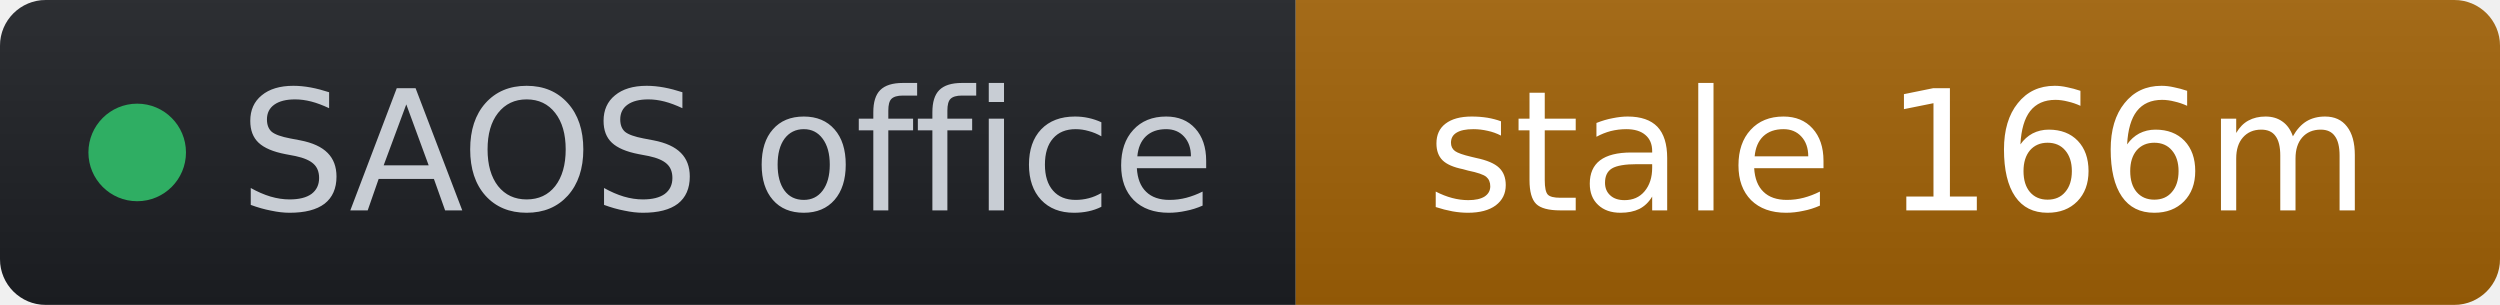
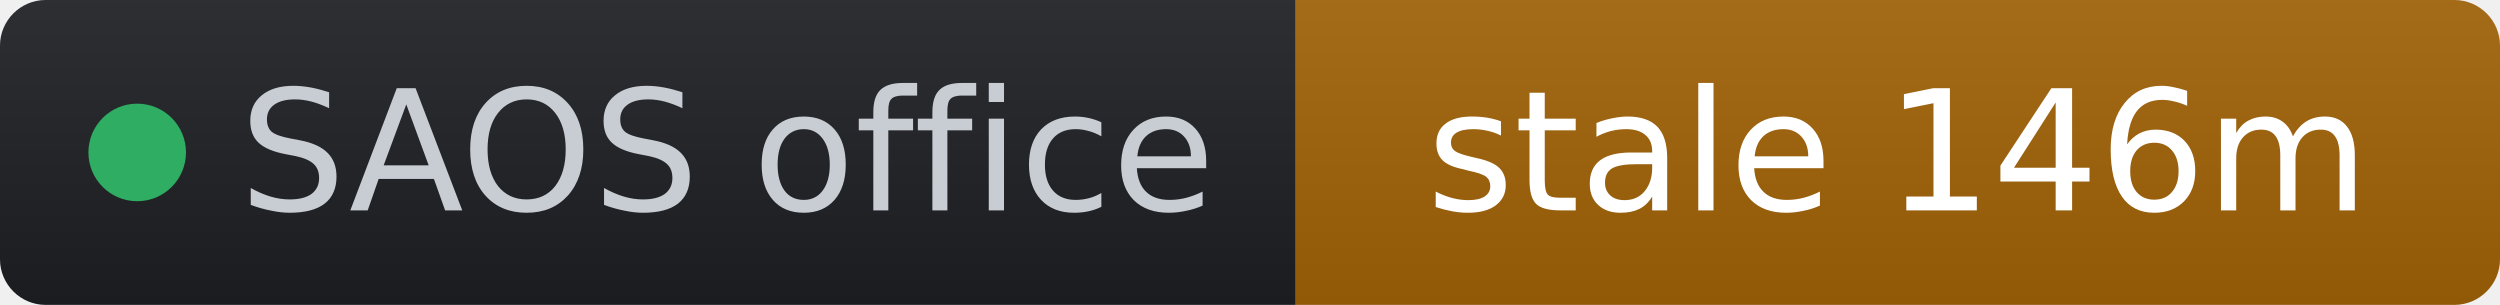
- <svg xmlns="http://www.w3.org/2000/svg" width="164" height="20" role="img" aria-label="SAOS office: stale 166m" viewBox="0 0 164 20" font-family="Verdana,Geneva,DejaVu Sans,sans-serif">
+ <svg xmlns="http://www.w3.org/2000/svg" width="164" height="20" role="img" aria-label="SAOS office: stale 146m" viewBox="0 0 164 20" font-family="Verdana,Geneva,DejaVu Sans,sans-serif">
  <linearGradient id="s" x2="0" y2="100%">
    <stop offset="0" stop-color="#bbb" stop-opacity=".1" />
    <stop offset="1" stop-opacity=".1" />
  </linearGradient>
  <clipPath id="r">
    <rect width="164" height="20" rx="3" fill="#fff" />
  </clipPath>
  <g clip-path="url(#r)">
    <rect width="85" height="20" fill="#1d1f24" />
    <rect x="85" width="79" height="20" fill="#a16207" />
    <rect width="164" height="20" fill="url(#s)" />
  </g>
  <g fill="#fff" text-anchor="middle" font-size="11">
    <circle cx="9" cy="10" r="3.2" fill="#2fae63" />
    <text x="15.7" y="13.8" fill="#c8cdd4" text-anchor="start">SAOS office</text>
-     <text x="124.5" y="13.8" fill="#ffffff">stale 166m</text>
+     <text x="124.5" y="13.8" fill="#ffffff">stale 146m</text>
  </g>
</svg>
